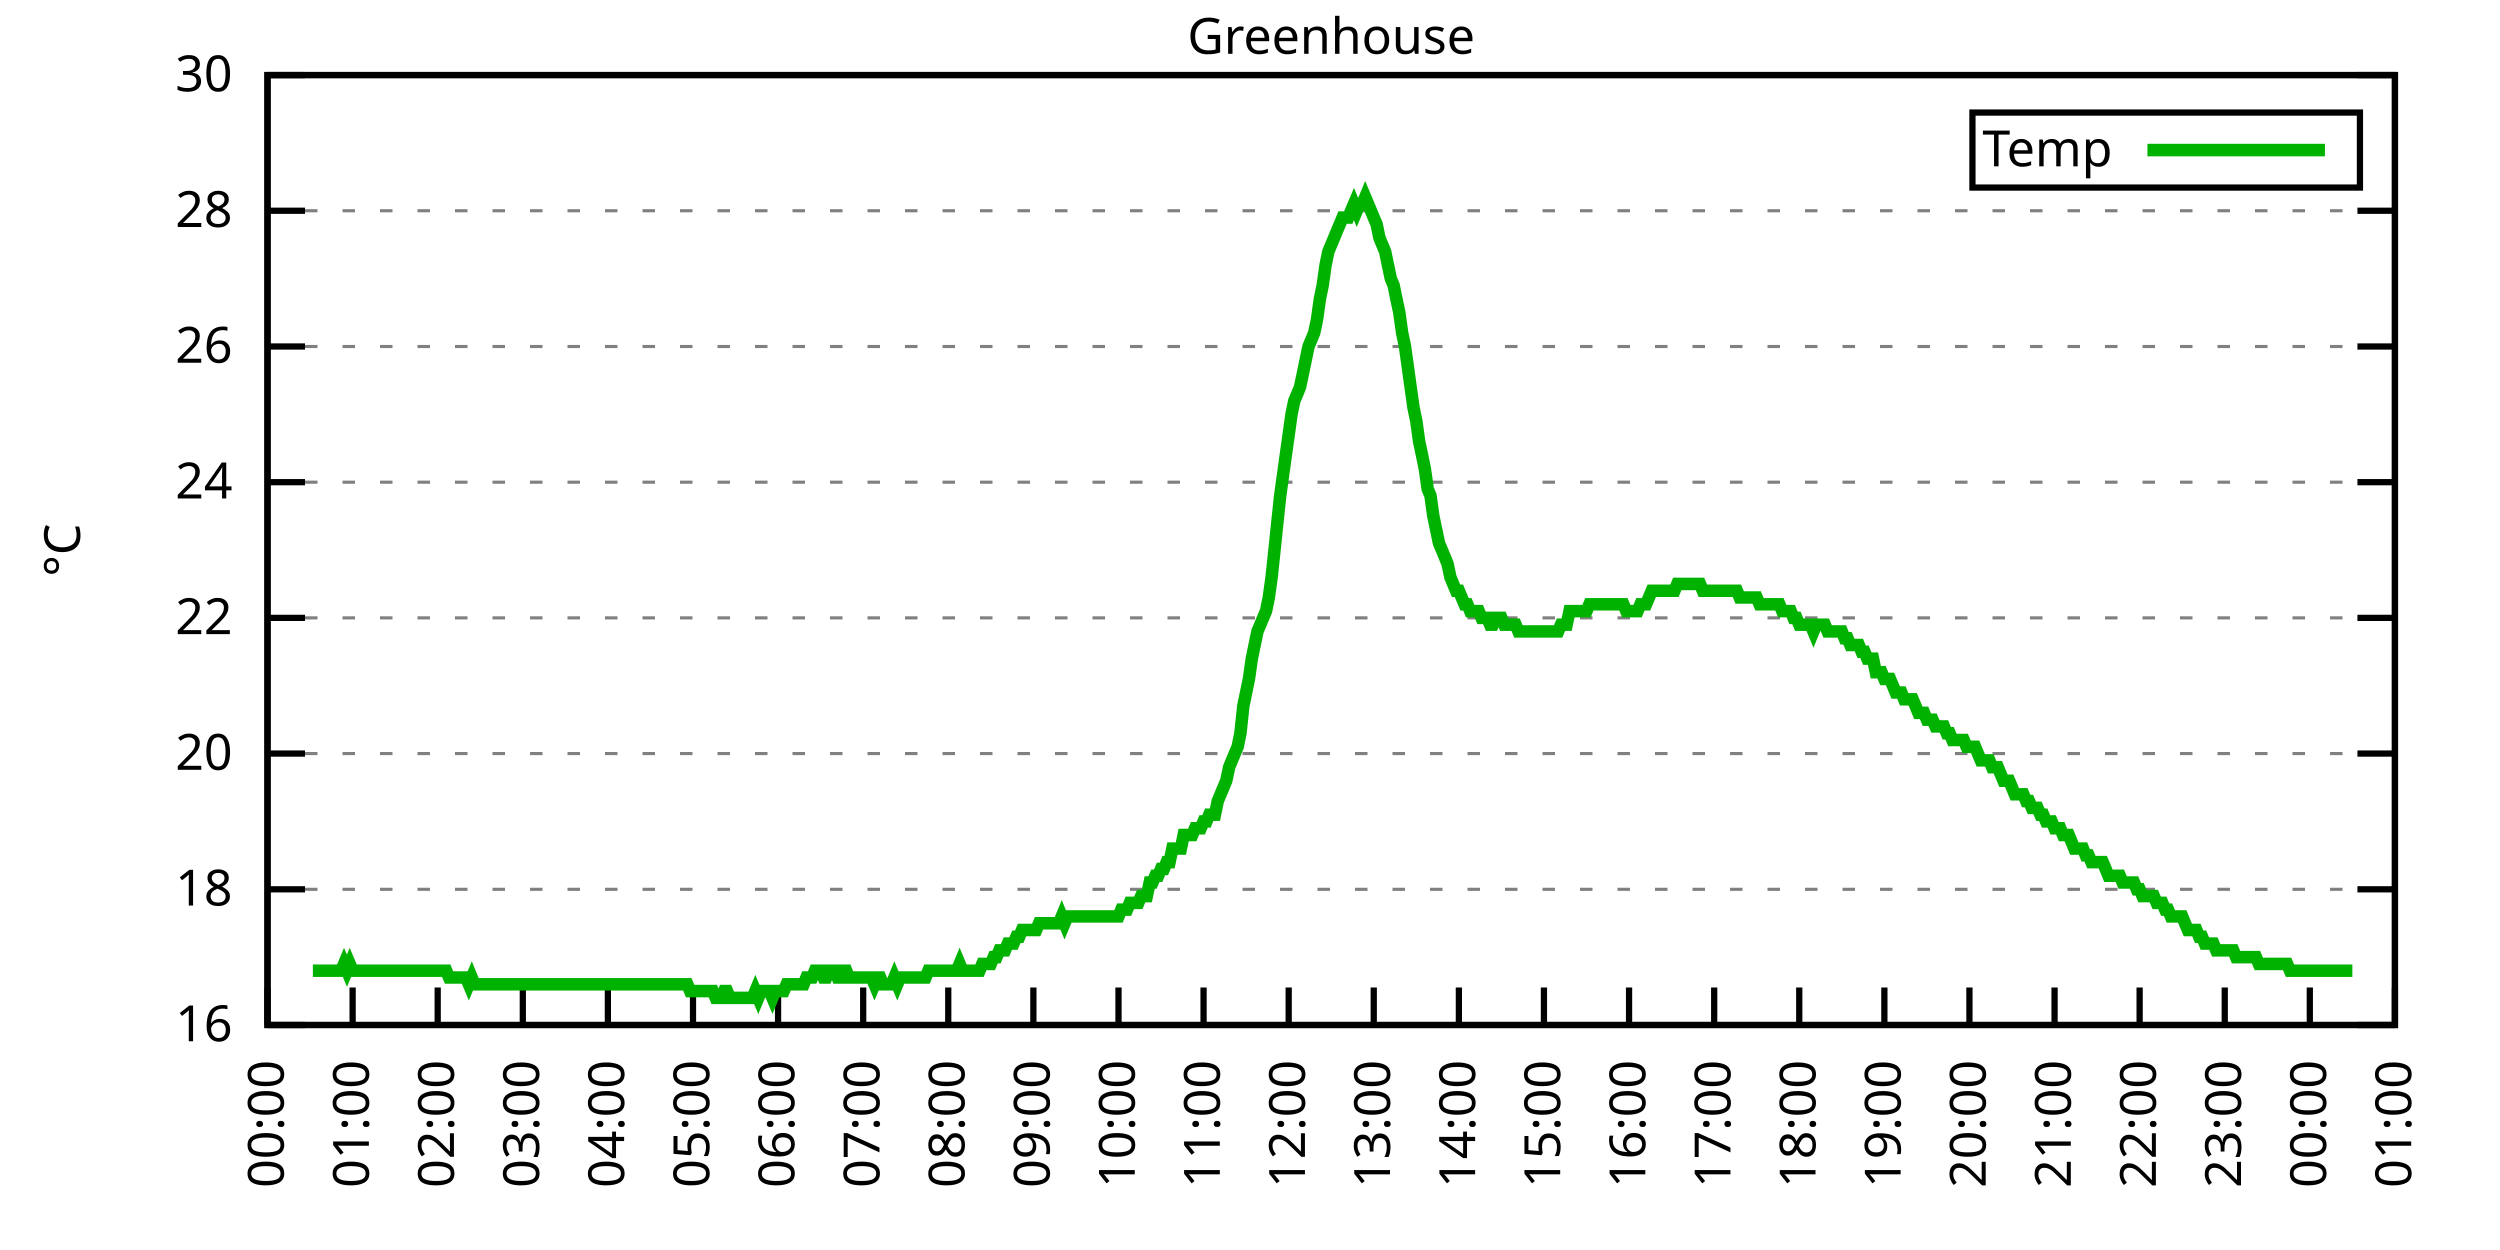
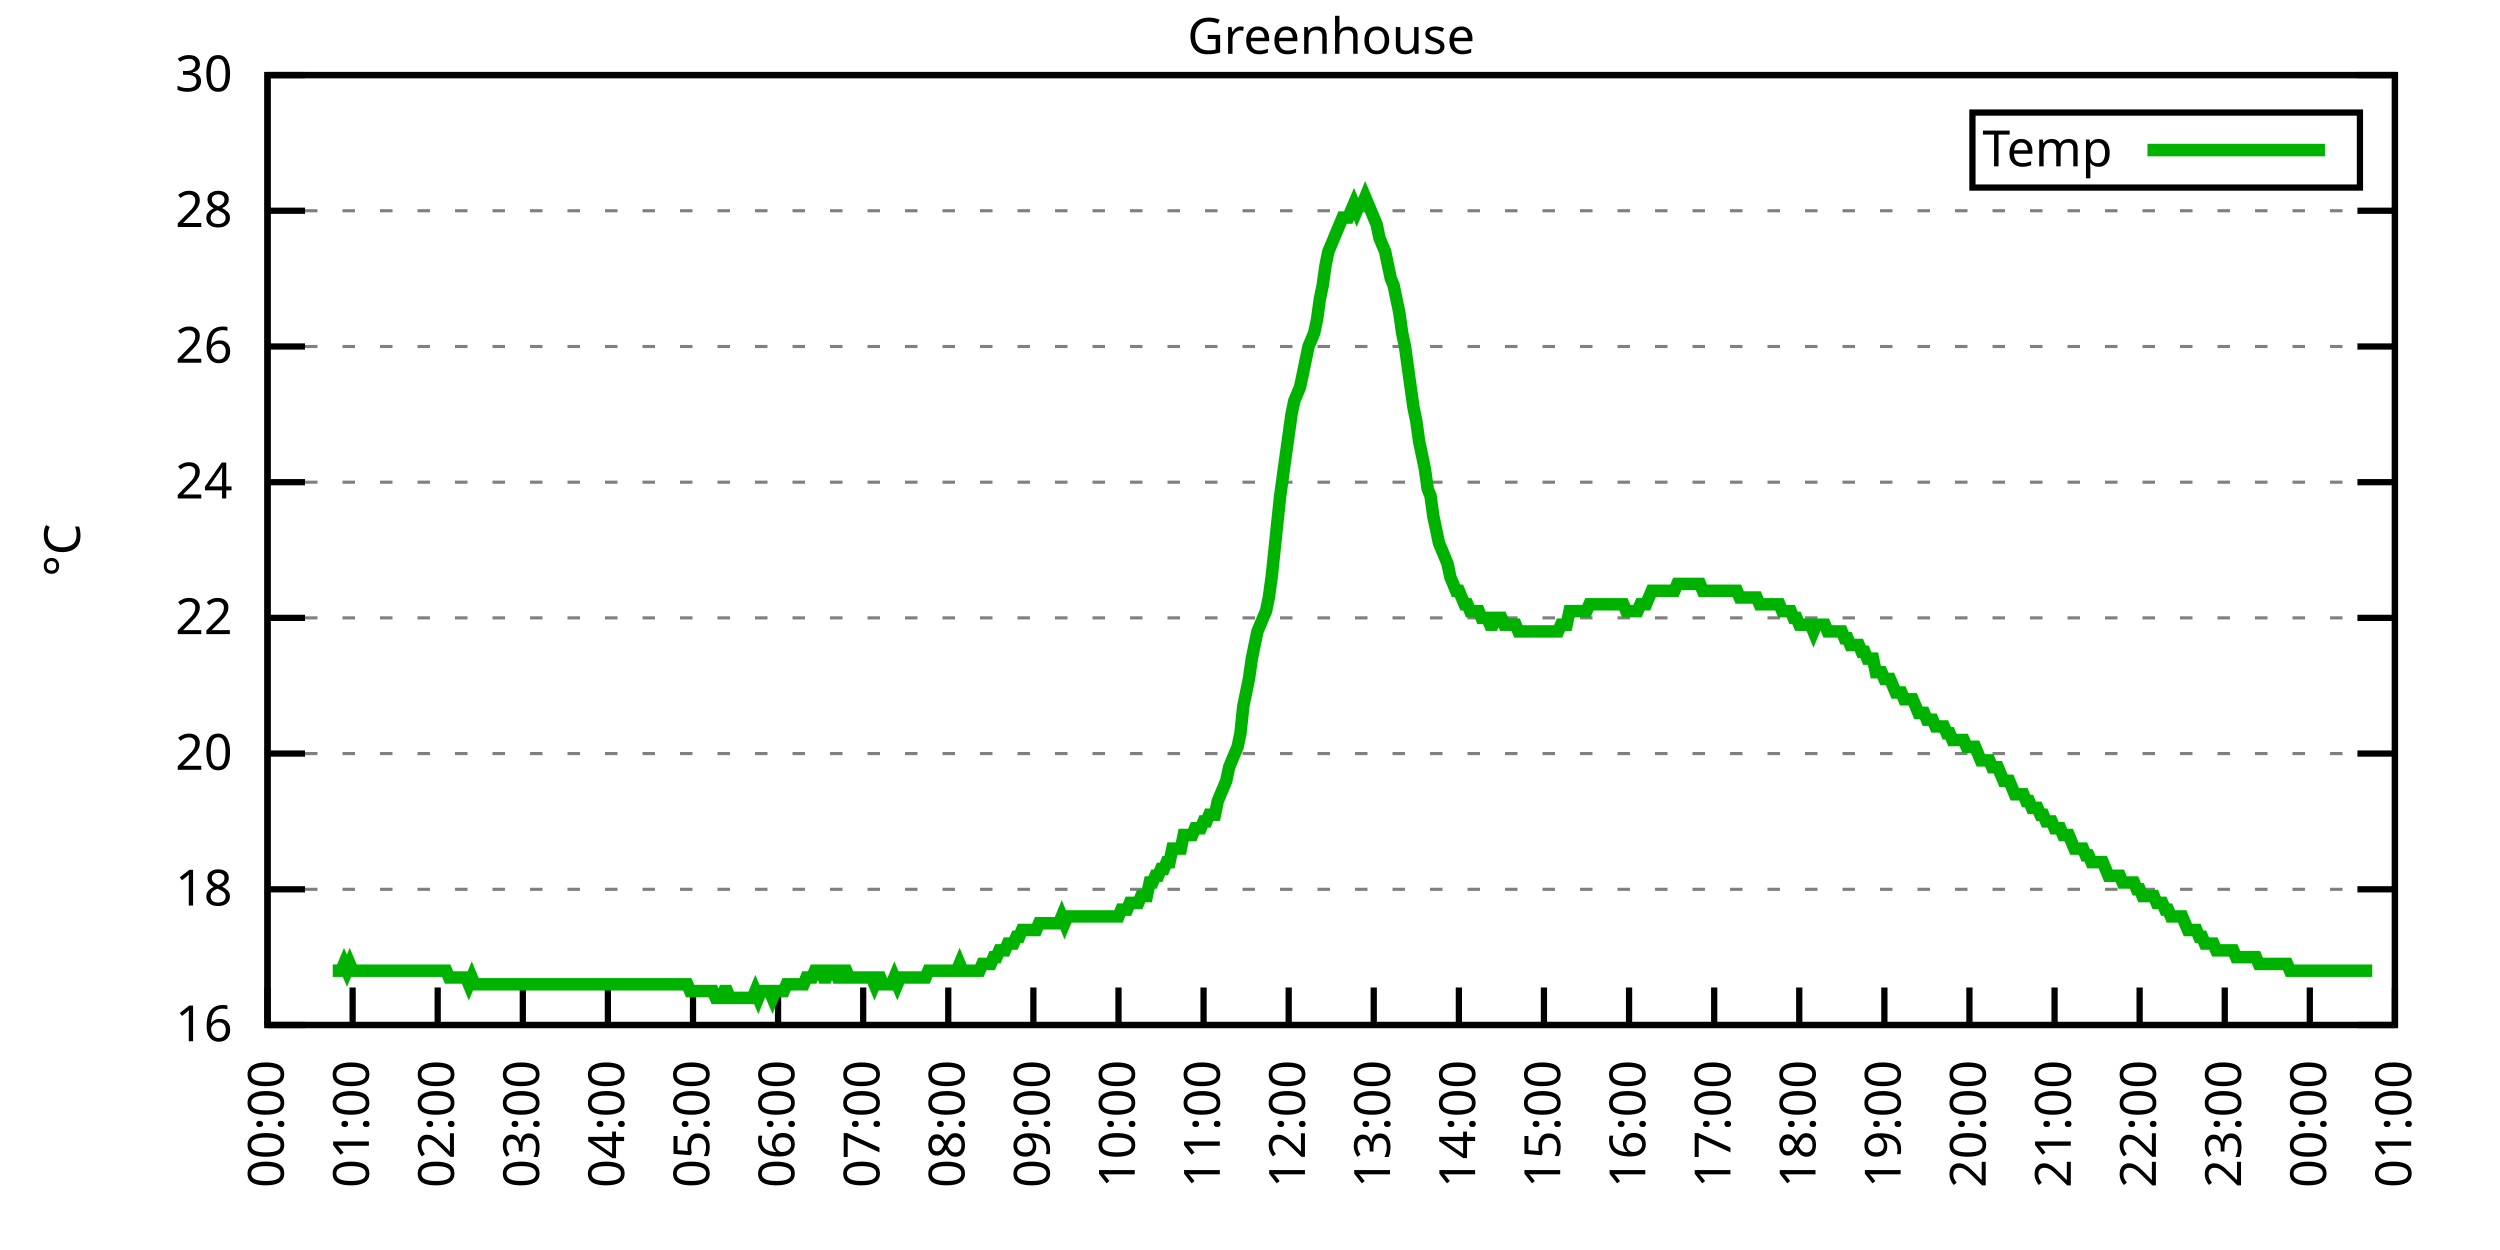
<svg xmlns="http://www.w3.org/2000/svg" xmlns:xlink="http://www.w3.org/1999/xlink" width="400" height="200" viewBox="0 0 400 200">
  <g id="gnuplot_canvas">
    <rect x="0" y="0" width="400" height="200" fill="none" />
    <defs>
      <circle id="gpDot" r="0.5" stroke-width="0.5" stroke="currentColor" />
      <path id="gpPt0" stroke-width="0.333" stroke="currentColor" d="M-1,0 h2 M0,-1 v2" />
      <path id="gpPt1" stroke-width="0.333" stroke="currentColor" d="M-1,-1 L1,1 M1,-1 L-1,1" />
      <path id="gpPt2" stroke-width="0.333" stroke="currentColor" d="M-1,0 L1,0 M0,-1 L0,1 M-1,-1 L1,1 M-1,1 L1,-1" />
      <rect id="gpPt3" stroke-width="0.333" stroke="currentColor" x="-1" y="-1" width="2" height="2" />
      <rect id="gpPt4" stroke-width="0.333" stroke="currentColor" fill="currentColor" x="-1" y="-1" width="2" height="2" />
      <circle id="gpPt5" stroke-width="0.333" stroke="currentColor" cx="0" cy="0" r="1" />
      <use xlink:href="#gpPt5" id="gpPt6" fill="currentColor" stroke="none" />
      <path id="gpPt7" stroke-width="0.333" stroke="currentColor" d="M0,-1.33 L-1.33,0.67 L1.33,0.67 z" />
      <use xlink:href="#gpPt7" id="gpPt8" fill="currentColor" stroke="none" />
      <use xlink:href="#gpPt7" id="gpPt9" stroke="currentColor" transform="rotate(180)" />
      <use xlink:href="#gpPt9" id="gpPt10" fill="currentColor" stroke="none" />
      <use xlink:href="#gpPt3" id="gpPt11" stroke="currentColor" transform="rotate(45)" />
      <use xlink:href="#gpPt11" id="gpPt12" fill="currentColor" stroke="none" />
      <path id="gpPt13" stroke-width="0.333" stroke="currentColor" d="M0,1.330 L1.265,0.411 L0.782,-1.067 L-0.782,-1.076 L-1.265,0.411 z" />
      <use xlink:href="#gpPt13" id="gpPt14" fill="currentColor" stroke="none" />
      <filter id="textbox" filterUnits="objectBoundingBox" x="0" y="0" height="1" width="1">
        <feFlood flood-color="white" flood-opacity="1" result="bgnd" />
        <feComposite in="SourceGraphic" in2="bgnd" operator="atop" />
      </filter>
      <filter id="greybox" filterUnits="objectBoundingBox" x="0" y="0" height="1" width="1">
        <feFlood flood-color="lightgrey" flood-opacity="1" result="grey" />
        <feComposite in="SourceGraphic" in2="grey" operator="atop" />
      </filter>
    </defs>
    <g fill="none" color="white" stroke="currentColor" stroke-width="1.00" stroke-linecap="butt" stroke-linejoin="miter">
</g>
    <g fill="none" color="black" stroke="currentColor" stroke-width="1.00" stroke-linecap="butt" stroke-linejoin="miter">
      <g stroke="none" shape-rendering="crispEdges">
        <polygon fill="rgb(255, 255, 255)" points="42.80,164.00 383.18,164.00 383.18,12.02 42.80,12.02 " />
      </g>
    </g>
    <g fill="none" color="black" stroke="currentColor" stroke-width="1.00" stroke-linecap="butt" stroke-linejoin="miter">
</g>
    <g fill="none" color="black" stroke="black" stroke-width="0.50" stroke-linecap="butt" stroke-linejoin="miter">
</g>
    <g fill="none" color="gray" stroke="currentColor" stroke-width="0.50" stroke-linecap="butt" stroke-linejoin="miter">
      <path stroke="gray" stroke-dasharray="2,4" class="gridline" d="M42.80,164.00 L383.19,164.00  " />
    </g>
    <g fill="none" color="gray" stroke="gray" stroke-width="1.00" stroke-linecap="butt" stroke-linejoin="miter">
</g>
    <g fill="none" color="black" stroke="currentColor" stroke-width="1.00" stroke-linecap="butt" stroke-linejoin="miter">
      <path stroke="black" d="M42.80,164.00 L48.80,164.00 M383.19,164.00 L377.19,164.00  " />
      <g transform="translate(37.20,166.60)" stroke="none" fill="black" font-family="Sans" font-size="8.00" text-anchor="end">
        <text>
          <tspan font-family="Sans"> 16</tspan>
        </text>
      </g>
    </g>
    <g fill="none" color="black" stroke="currentColor" stroke-width="1.00" stroke-linecap="butt" stroke-linejoin="miter">
</g>
    <g fill="none" color="black" stroke="black" stroke-width="0.50" stroke-linecap="butt" stroke-linejoin="miter">
</g>
    <g fill="none" color="gray" stroke="currentColor" stroke-width="0.50" stroke-linecap="butt" stroke-linejoin="miter">
      <path stroke="gray" stroke-dasharray="2,4" class="gridline" d="M42.80,142.29 L383.19,142.29  " />
    </g>
    <g fill="none" color="gray" stroke="gray" stroke-width="1.00" stroke-linecap="butt" stroke-linejoin="miter">
</g>
    <g fill="none" color="black" stroke="currentColor" stroke-width="1.00" stroke-linecap="butt" stroke-linejoin="miter">
      <path stroke="black" d="M42.80,142.29 L48.80,142.29 M383.19,142.29 L377.19,142.29  " />
      <g transform="translate(37.20,144.89)" stroke="none" fill="black" font-family="Sans" font-size="8.00" text-anchor="end">
        <text>
          <tspan font-family="Sans"> 18</tspan>
        </text>
      </g>
    </g>
    <g fill="none" color="black" stroke="currentColor" stroke-width="1.00" stroke-linecap="butt" stroke-linejoin="miter">
</g>
    <g fill="none" color="black" stroke="black" stroke-width="0.50" stroke-linecap="butt" stroke-linejoin="miter">
</g>
    <g fill="none" color="gray" stroke="currentColor" stroke-width="0.50" stroke-linecap="butt" stroke-linejoin="miter">
      <path stroke="gray" stroke-dasharray="2,4" class="gridline" d="M42.80,120.57 L383.19,120.57  " />
    </g>
    <g fill="none" color="gray" stroke="gray" stroke-width="1.00" stroke-linecap="butt" stroke-linejoin="miter">
</g>
    <g fill="none" color="black" stroke="currentColor" stroke-width="1.00" stroke-linecap="butt" stroke-linejoin="miter">
      <path stroke="black" d="M42.80,120.57 L48.80,120.57 M383.19,120.57 L377.19,120.57  " />
      <g transform="translate(37.20,123.17)" stroke="none" fill="black" font-family="Sans" font-size="8.00" text-anchor="end">
        <text>
          <tspan font-family="Sans"> 20</tspan>
        </text>
      </g>
    </g>
    <g fill="none" color="black" stroke="currentColor" stroke-width="1.00" stroke-linecap="butt" stroke-linejoin="miter">
</g>
    <g fill="none" color="black" stroke="black" stroke-width="0.50" stroke-linecap="butt" stroke-linejoin="miter">
</g>
    <g fill="none" color="gray" stroke="currentColor" stroke-width="0.50" stroke-linecap="butt" stroke-linejoin="miter">
      <path stroke="gray" stroke-dasharray="2,4" class="gridline" d="M42.80,98.86 L383.19,98.86  " />
    </g>
    <g fill="none" color="gray" stroke="gray" stroke-width="1.00" stroke-linecap="butt" stroke-linejoin="miter">
</g>
    <g fill="none" color="black" stroke="currentColor" stroke-width="1.00" stroke-linecap="butt" stroke-linejoin="miter">
      <path stroke="black" d="M42.80,98.86 L48.80,98.86 M383.19,98.86 L377.19,98.86  " />
      <g transform="translate(37.20,101.46)" stroke="none" fill="black" font-family="Sans" font-size="8.00" text-anchor="end">
        <text>
          <tspan font-family="Sans"> 22</tspan>
        </text>
      </g>
    </g>
    <g fill="none" color="black" stroke="currentColor" stroke-width="1.00" stroke-linecap="butt" stroke-linejoin="miter">
</g>
    <g fill="none" color="black" stroke="black" stroke-width="0.50" stroke-linecap="butt" stroke-linejoin="miter">
</g>
    <g fill="none" color="gray" stroke="currentColor" stroke-width="0.50" stroke-linecap="butt" stroke-linejoin="miter">
      <path stroke="gray" stroke-dasharray="2,4" class="gridline" d="M42.80,77.15 L383.19,77.15  " />
    </g>
    <g fill="none" color="gray" stroke="gray" stroke-width="1.00" stroke-linecap="butt" stroke-linejoin="miter">
</g>
    <g fill="none" color="black" stroke="currentColor" stroke-width="1.00" stroke-linecap="butt" stroke-linejoin="miter">
      <path stroke="black" d="M42.80,77.15 L48.80,77.15 M383.19,77.15 L377.19,77.15  " />
      <g transform="translate(37.20,79.75)" stroke="none" fill="black" font-family="Sans" font-size="8.00" text-anchor="end">
        <text>
          <tspan font-family="Sans"> 24</tspan>
        </text>
      </g>
    </g>
    <g fill="none" color="black" stroke="currentColor" stroke-width="1.00" stroke-linecap="butt" stroke-linejoin="miter">
</g>
    <g fill="none" color="black" stroke="black" stroke-width="0.50" stroke-linecap="butt" stroke-linejoin="miter">
</g>
    <g fill="none" color="gray" stroke="currentColor" stroke-width="0.50" stroke-linecap="butt" stroke-linejoin="miter">
      <path stroke="gray" stroke-dasharray="2,4" class="gridline" d="M42.80,55.44 L383.19,55.44  " />
    </g>
    <g fill="none" color="gray" stroke="gray" stroke-width="1.00" stroke-linecap="butt" stroke-linejoin="miter">
</g>
    <g fill="none" color="black" stroke="currentColor" stroke-width="1.00" stroke-linecap="butt" stroke-linejoin="miter">
      <path stroke="black" d="M42.80,55.44 L48.80,55.44 M383.19,55.44 L377.19,55.44  " />
      <g transform="translate(37.20,58.04)" stroke="none" fill="black" font-family="Sans" font-size="8.00" text-anchor="end">
        <text>
          <tspan font-family="Sans"> 26</tspan>
        </text>
      </g>
    </g>
    <g fill="none" color="black" stroke="currentColor" stroke-width="1.00" stroke-linecap="butt" stroke-linejoin="miter">
</g>
    <g fill="none" color="black" stroke="black" stroke-width="0.50" stroke-linecap="butt" stroke-linejoin="miter">
</g>
    <g fill="none" color="gray" stroke="currentColor" stroke-width="0.50" stroke-linecap="butt" stroke-linejoin="miter">
      <path stroke="gray" stroke-dasharray="2,4" class="gridline" d="M42.80,33.72 L383.19,33.72  " />
    </g>
    <g fill="none" color="gray" stroke="gray" stroke-width="1.00" stroke-linecap="butt" stroke-linejoin="miter">
</g>
    <g fill="none" color="black" stroke="currentColor" stroke-width="1.00" stroke-linecap="butt" stroke-linejoin="miter">
      <path stroke="black" d="M42.80,33.72 L48.80,33.72 M383.19,33.72 L377.19,33.72  " />
      <g transform="translate(37.20,36.32)" stroke="none" fill="black" font-family="Sans" font-size="8.00" text-anchor="end">
        <text>
          <tspan font-family="Sans"> 28</tspan>
        </text>
      </g>
    </g>
    <g fill="none" color="black" stroke="currentColor" stroke-width="1.00" stroke-linecap="butt" stroke-linejoin="miter">
</g>
    <g fill="none" color="black" stroke="black" stroke-width="0.50" stroke-linecap="butt" stroke-linejoin="miter">
</g>
    <g fill="none" color="gray" stroke="currentColor" stroke-width="0.50" stroke-linecap="butt" stroke-linejoin="miter">
      <path stroke="gray" stroke-dasharray="2,4" class="gridline" d="M42.80,12.01 L383.19,12.01  " />
    </g>
    <g fill="none" color="gray" stroke="gray" stroke-width="1.00" stroke-linecap="butt" stroke-linejoin="miter">
</g>
    <g fill="none" color="black" stroke="currentColor" stroke-width="1.00" stroke-linecap="butt" stroke-linejoin="miter">
      <path stroke="black" d="M42.80,12.01 L48.80,12.01 M383.19,12.01 L377.19,12.01  " />
      <g transform="translate(37.20,14.61)" stroke="none" fill="black" font-family="Sans" font-size="8.00" text-anchor="end">
        <text>
          <tspan font-family="Sans"> 30</tspan>
        </text>
      </g>
    </g>
    <g fill="none" color="black" stroke="currentColor" stroke-width="1.00" stroke-linecap="butt" stroke-linejoin="miter">
      <path stroke="black" d="M42.80,164.00 L42.80,158.00  " />
      <g transform="translate(45.40,169.60) rotate(270.00)" stroke="none" fill="black" font-family="Sans" font-size="8.00" text-anchor="end">
        <text>
          <tspan font-family="Sans">00:00</tspan>
        </text>
      </g>
    </g>
    <g fill="none" color="black" stroke="currentColor" stroke-width="1.00" stroke-linecap="butt" stroke-linejoin="miter">
      <path stroke="black" d="M56.42,164.00 L56.42,158.00  " />
      <g transform="translate(59.02,169.60) rotate(270.00)" stroke="none" fill="black" font-family="Sans" font-size="8.00" text-anchor="end">
        <text>
          <tspan font-family="Sans">01:00</tspan>
        </text>
      </g>
    </g>
    <g fill="none" color="black" stroke="currentColor" stroke-width="1.00" stroke-linecap="butt" stroke-linejoin="miter">
      <path stroke="black" d="M70.03,164.00 L70.03,158.00  " />
      <g transform="translate(72.63,169.60) rotate(270.00)" stroke="none" fill="black" font-family="Sans" font-size="8.00" text-anchor="end">
        <text>
          <tspan font-family="Sans">02:00</tspan>
        </text>
      </g>
    </g>
    <g fill="none" color="black" stroke="currentColor" stroke-width="1.00" stroke-linecap="butt" stroke-linejoin="miter">
      <path stroke="black" d="M83.65,164.00 L83.65,158.00  " />
      <g transform="translate(86.25,169.60) rotate(270.00)" stroke="none" fill="black" font-family="Sans" font-size="8.00" text-anchor="end">
        <text>
          <tspan font-family="Sans">03:00</tspan>
        </text>
      </g>
    </g>
    <g fill="none" color="black" stroke="currentColor" stroke-width="1.00" stroke-linecap="butt" stroke-linejoin="miter">
      <path stroke="black" d="M97.26,164.00 L97.26,158.00  " />
      <g transform="translate(99.86,169.60) rotate(270.00)" stroke="none" fill="black" font-family="Sans" font-size="8.00" text-anchor="end">
        <text>
          <tspan font-family="Sans">04:00</tspan>
        </text>
      </g>
    </g>
    <g fill="none" color="black" stroke="currentColor" stroke-width="1.00" stroke-linecap="butt" stroke-linejoin="miter">
      <path stroke="black" d="M110.88,164.00 L110.88,158.00  " />
      <g transform="translate(113.48,169.60) rotate(270.00)" stroke="none" fill="black" font-family="Sans" font-size="8.00" text-anchor="end">
        <text>
          <tspan font-family="Sans">05:00</tspan>
        </text>
      </g>
    </g>
    <g fill="none" color="black" stroke="currentColor" stroke-width="1.00" stroke-linecap="butt" stroke-linejoin="miter">
      <path stroke="black" d="M124.49,164.00 L124.49,158.00  " />
      <g transform="translate(127.09,169.60) rotate(270.00)" stroke="none" fill="black" font-family="Sans" font-size="8.00" text-anchor="end">
        <text>
          <tspan font-family="Sans">06:00</tspan>
        </text>
      </g>
    </g>
    <g fill="none" color="black" stroke="currentColor" stroke-width="1.00" stroke-linecap="butt" stroke-linejoin="miter">
      <path stroke="black" d="M138.11,164.00 L138.11,158.00  " />
      <g transform="translate(140.71,169.60) rotate(270.00)" stroke="none" fill="black" font-family="Sans" font-size="8.00" text-anchor="end">
        <text>
          <tspan font-family="Sans">07:00</tspan>
        </text>
      </g>
    </g>
    <g fill="none" color="black" stroke="currentColor" stroke-width="1.00" stroke-linecap="butt" stroke-linejoin="miter">
      <path stroke="black" d="M151.72,164.00 L151.72,158.00  " />
      <g transform="translate(154.32,169.60) rotate(270.00)" stroke="none" fill="black" font-family="Sans" font-size="8.00" text-anchor="end">
        <text>
          <tspan font-family="Sans">08:00</tspan>
        </text>
      </g>
    </g>
    <g fill="none" color="black" stroke="currentColor" stroke-width="1.00" stroke-linecap="butt" stroke-linejoin="miter">
      <path stroke="black" d="M165.34,164.00 L165.34,158.00  " />
      <g transform="translate(167.94,169.60) rotate(270.00)" stroke="none" fill="black" font-family="Sans" font-size="8.00" text-anchor="end">
        <text>
          <tspan font-family="Sans">09:00</tspan>
        </text>
      </g>
    </g>
    <g fill="none" color="black" stroke="currentColor" stroke-width="1.00" stroke-linecap="butt" stroke-linejoin="miter">
      <path stroke="black" d="M178.96,164.00 L178.96,158.00  " />
      <g transform="translate(181.56,169.60) rotate(270.00)" stroke="none" fill="black" font-family="Sans" font-size="8.00" text-anchor="end">
        <text>
          <tspan font-family="Sans">10:00</tspan>
        </text>
      </g>
    </g>
    <g fill="none" color="black" stroke="currentColor" stroke-width="1.00" stroke-linecap="butt" stroke-linejoin="miter">
      <path stroke="black" d="M192.57,164.00 L192.57,158.00  " />
      <g transform="translate(195.17,169.60) rotate(270.00)" stroke="none" fill="black" font-family="Sans" font-size="8.00" text-anchor="end">
        <text>
          <tspan font-family="Sans">11:00</tspan>
        </text>
      </g>
    </g>
    <g fill="none" color="black" stroke="currentColor" stroke-width="1.00" stroke-linecap="butt" stroke-linejoin="miter">
      <path stroke="black" d="M206.19,164.00 L206.19,158.00  " />
      <g transform="translate(208.79,169.60) rotate(270.00)" stroke="none" fill="black" font-family="Sans" font-size="8.00" text-anchor="end">
        <text>
          <tspan font-family="Sans">12:00</tspan>
        </text>
      </g>
    </g>
    <g fill="none" color="black" stroke="currentColor" stroke-width="1.00" stroke-linecap="butt" stroke-linejoin="miter">
      <path stroke="black" d="M219.80,164.00 L219.80,158.00  " />
      <g transform="translate(222.40,169.60) rotate(270.00)" stroke="none" fill="black" font-family="Sans" font-size="8.00" text-anchor="end">
        <text>
          <tspan font-family="Sans">13:00</tspan>
        </text>
      </g>
    </g>
    <g fill="none" color="black" stroke="currentColor" stroke-width="1.00" stroke-linecap="butt" stroke-linejoin="miter">
      <path stroke="black" d="M233.42,164.00 L233.42,158.00  " />
      <g transform="translate(236.02,169.60) rotate(270.00)" stroke="none" fill="black" font-family="Sans" font-size="8.00" text-anchor="end">
        <text>
          <tspan font-family="Sans">14:00</tspan>
        </text>
      </g>
    </g>
    <g fill="none" color="black" stroke="currentColor" stroke-width="1.00" stroke-linecap="butt" stroke-linejoin="miter">
      <path stroke="black" d="M247.03,164.00 L247.03,158.00  " />
      <g transform="translate(249.63,169.60) rotate(270.00)" stroke="none" fill="black" font-family="Sans" font-size="8.00" text-anchor="end">
        <text>
          <tspan font-family="Sans">15:00</tspan>
        </text>
      </g>
    </g>
    <g fill="none" color="black" stroke="currentColor" stroke-width="1.00" stroke-linecap="butt" stroke-linejoin="miter">
      <path stroke="black" d="M260.65,164.00 L260.65,158.00  " />
      <g transform="translate(263.25,169.60) rotate(270.00)" stroke="none" fill="black" font-family="Sans" font-size="8.00" text-anchor="end">
        <text>
          <tspan font-family="Sans">16:00</tspan>
        </text>
      </g>
    </g>
    <g fill="none" color="black" stroke="currentColor" stroke-width="1.00" stroke-linecap="butt" stroke-linejoin="miter">
      <path stroke="black" d="M274.27,164.00 L274.27,158.00  " />
      <g transform="translate(276.87,169.60) rotate(270.00)" stroke="none" fill="black" font-family="Sans" font-size="8.00" text-anchor="end">
        <text>
          <tspan font-family="Sans">17:00</tspan>
        </text>
      </g>
    </g>
    <g fill="none" color="black" stroke="currentColor" stroke-width="1.00" stroke-linecap="butt" stroke-linejoin="miter">
      <path stroke="black" d="M287.88,164.00 L287.88,158.00  " />
      <g transform="translate(290.48,169.60) rotate(270.00)" stroke="none" fill="black" font-family="Sans" font-size="8.00" text-anchor="end">
        <text>
          <tspan font-family="Sans">18:00</tspan>
        </text>
      </g>
    </g>
    <g fill="none" color="black" stroke="currentColor" stroke-width="1.00" stroke-linecap="butt" stroke-linejoin="miter">
      <path stroke="black" d="M301.50,164.00 L301.50,158.00  " />
      <g transform="translate(304.10,169.60) rotate(270.00)" stroke="none" fill="black" font-family="Sans" font-size="8.00" text-anchor="end">
        <text>
          <tspan font-family="Sans">19:00</tspan>
        </text>
      </g>
    </g>
    <g fill="none" color="black" stroke="currentColor" stroke-width="1.00" stroke-linecap="butt" stroke-linejoin="miter">
      <path stroke="black" d="M315.11,164.00 L315.11,158.00  " />
      <g transform="translate(317.71,169.60) rotate(270.00)" stroke="none" fill="black" font-family="Sans" font-size="8.00" text-anchor="end">
        <text>
          <tspan font-family="Sans">20:00</tspan>
        </text>
      </g>
    </g>
    <g fill="none" color="black" stroke="currentColor" stroke-width="1.00" stroke-linecap="butt" stroke-linejoin="miter">
      <path stroke="black" d="M328.73,164.00 L328.73,158.00  " />
      <g transform="translate(331.33,169.60) rotate(270.00)" stroke="none" fill="black" font-family="Sans" font-size="8.00" text-anchor="end">
        <text>
          <tspan font-family="Sans">21:00</tspan>
        </text>
      </g>
    </g>
    <g fill="none" color="black" stroke="currentColor" stroke-width="1.00" stroke-linecap="butt" stroke-linejoin="miter">
      <path stroke="black" d="M342.34,164.00 L342.34,158.00  " />
      <g transform="translate(344.94,169.60) rotate(270.00)" stroke="none" fill="black" font-family="Sans" font-size="8.00" text-anchor="end">
        <text>
          <tspan font-family="Sans">22:00</tspan>
        </text>
      </g>
    </g>
    <g fill="none" color="black" stroke="currentColor" stroke-width="1.00" stroke-linecap="butt" stroke-linejoin="miter">
      <path stroke="black" d="M355.96,164.00 L355.96,158.00  " />
      <g transform="translate(358.56,169.60) rotate(270.00)" stroke="none" fill="black" font-family="Sans" font-size="8.00" text-anchor="end">
        <text>
          <tspan font-family="Sans">23:00</tspan>
        </text>
      </g>
    </g>
    <g fill="none" color="black" stroke="currentColor" stroke-width="1.00" stroke-linecap="butt" stroke-linejoin="miter">
      <path stroke="black" d="M369.57,164.00 L369.57,158.00  " />
      <g transform="translate(372.17,169.60) rotate(270.00)" stroke="none" fill="black" font-family="Sans" font-size="8.00" text-anchor="end">
        <text>
          <tspan font-family="Sans">00:00</tspan>
        </text>
      </g>
    </g>
    <g fill="none" color="black" stroke="currentColor" stroke-width="1.00" stroke-linecap="butt" stroke-linejoin="miter">
      <path stroke="black" d="M383.19,164.00 L383.19,158.00  " />
      <g transform="translate(385.79,169.60) rotate(270.00)" stroke="none" fill="black" font-family="Sans" font-size="8.00" text-anchor="end">
        <text>
          <tspan font-family="Sans">01:00</tspan>
        </text>
      </g>
    </g>
    <g fill="none" color="black" stroke="currentColor" stroke-width="1.00" stroke-linecap="butt" stroke-linejoin="miter">
</g>
    <g fill="none" color="black" stroke="currentColor" stroke-width="1.00" stroke-linecap="butt" stroke-linejoin="miter">
      <path stroke="black" d="M42.80,12.01 L42.80,164.00 L383.19,164.00 L383.19,12.01 L42.80,12.01 Z  " />
    </g>
    <g fill="none" color="black" stroke="currentColor" stroke-width="1.00" stroke-linecap="butt" stroke-linejoin="miter">
</g>
    <g fill="none" color="black" stroke="currentColor" stroke-width="1.00" stroke-linecap="butt" stroke-linejoin="miter">
      <path stroke="black" d="M315.59,30.01 L315.59,18.01 L377.59,18.01 L377.59,30.01 L315.59,30.01 Z  " />
    </g>
    <g id="Greenhouse_plot_1">
      <g fill="none" color="white" stroke="black" stroke-width="2.00" stroke-linecap="butt" stroke-linejoin="miter">
</g>
      <g fill="none" color="black" stroke="currentColor" stroke-width="2.00" stroke-linecap="butt" stroke-linejoin="miter">
        <g transform="translate(337.99,26.61)" stroke="none" fill="black" font-family="Sans" font-size="8.00" text-anchor="end">
          <text>
            <tspan font-family="Sans">Temp</tspan>
          </text>
        </g>
      </g>
      <g fill="none" color="black" stroke="currentColor" stroke-width="2.00" stroke-linecap="butt" stroke-linejoin="miter">
-         <path stroke="rgb(  0, 178,   0)" d="M343.59,24.01 L371.99,24.01 M50.06,155.31 L50.52,155.31 L50.97,155.31 L51.42,155.31 L51.88,155.31 L52.33,155.31   L52.78,155.31 L53.24,155.31 L53.69,155.31 L54.15,155.31 L54.60,155.31 L55.05,154.23 L55.51,155.31 L55.96,154.23   L56.42,155.31 L56.87,155.31 L57.32,155.31 L57.78,155.31 L58.23,155.31 L58.68,155.31 L59.14,155.31 L59.59,155.31   L60.05,155.31 L60.50,155.31 L60.95,155.31 L61.41,155.31 L61.86,155.31 L62.32,155.31 L62.77,155.31 L63.22,155.31   L63.68,155.31 L64.13,155.31 L64.58,155.31 L65.04,155.31 L65.49,155.31 L65.95,155.31 L66.40,155.31 L66.85,155.31   L67.31,155.31 L67.76,155.31 L68.22,155.31 L68.67,155.31 L69.12,155.31 L69.58,155.31 L70.03,155.31 L70.49,155.31   L70.94,155.31 L71.39,155.31 L71.85,156.40 L72.30,156.40 L72.75,156.40 L73.21,156.40 L73.66,156.40 L74.12,156.40   L74.57,156.40 L75.02,157.49 L75.48,156.40 L75.93,157.49 L76.39,157.49 L76.84,157.49 L77.29,157.49 L77.75,157.49   L78.20,157.49 L78.65,157.49 L79.11,157.49 L79.56,157.49 L80.02,157.49 L80.47,157.49 L80.92,157.49 L81.38,157.49   L81.83,157.49 L82.29,157.49 L82.74,157.49 L83.19,157.49 L83.65,157.49 L84.10,157.49 L84.55,157.49 L85.01,157.49   L85.46,157.49 L85.92,157.49 L86.37,157.49 L86.82,157.49 L87.28,157.49 L87.73,157.49 L88.19,157.49 L88.64,157.49   L89.09,157.49 L89.55,157.49 L90.00,157.49 L90.45,157.49 L90.91,157.49 L91.36,157.49 L91.82,157.49 L92.27,157.49   L92.72,157.49 L93.18,157.49 L93.63,157.49 L94.09,157.49 L94.54,157.49 L94.99,157.49 L95.45,157.49 L95.90,157.49   L96.35,157.49 L96.81,157.49 L97.26,157.49 L97.72,157.49 L98.17,157.49 L98.62,157.49 L99.08,157.49 L99.53,157.49   L99.99,157.49 L100.44,157.49 L100.89,157.49 L101.35,157.49 L101.80,157.49 L102.25,157.49 L102.71,157.49 L103.16,157.49   L103.62,157.49 L104.07,157.49 L104.52,157.49 L104.98,157.49 L105.43,157.49 L105.89,157.49 L106.34,157.49 L106.79,157.49   L107.25,157.49 L107.70,157.49 L108.15,157.49 L108.61,157.49 L109.06,157.49 L109.52,157.49 L109.97,157.49 L110.42,158.57   L110.88,158.57 L111.33,158.57 L111.79,158.57 L112.24,158.57 L112.69,158.57 L113.15,158.57 L113.60,158.57 L114.05,158.57   L114.51,159.66 L114.96,159.66 L115.42,159.66 L115.87,158.57 L116.32,158.57 L116.78,159.66 L117.23,159.66 L117.69,159.66   L118.14,159.66 L118.59,159.66 L119.05,159.66 L119.50,159.66 L119.96,159.66 L120.41,159.66 L120.86,158.57 L121.32,159.66   L121.77,158.57 L122.22,158.57 L122.68,158.57 L123.13,158.57 L123.59,159.66 L124.04,158.57 L124.49,158.57 L124.95,158.57   L125.40,158.57 L125.86,157.49 L126.31,157.49 L126.76,157.49 L127.22,157.49 L127.67,157.49 L128.12,157.49 L128.58,157.49   L129.03,156.40 L129.49,156.40 L129.94,156.40 L130.39,155.31 L130.85,155.31 L131.30,155.31 L131.76,156.40 L132.21,156.40   L132.66,155.31 L133.12,155.31 L133.57,155.31 L134.02,156.40 L134.48,156.40 L134.93,155.31 L135.39,155.31 L135.84,156.40   L136.29,156.40 L136.75,156.40 L137.20,156.40 L137.66,156.40 L138.11,156.40 L138.56,156.40 L139.02,156.40 L139.47,156.40   L139.92,157.49 L140.38,156.40 L140.83,156.40 L141.29,157.49 L141.74,157.49 L142.19,157.49 L142.65,157.49 L143.10,156.40   L143.56,157.49 L144.01,156.40 L144.46,156.40 L144.92,156.40 L145.37,156.40 L145.82,156.40 L146.28,156.40 L146.73,156.40   L147.19,156.40 L147.64,156.40 L148.09,156.40 L148.55,155.31 L149.00,155.31 L149.46,155.31 L149.91,155.31 L150.36,155.31   L150.82,155.31 L151.27,155.31 L151.72,155.31 L152.18,155.31 L152.63,155.31 L153.09,155.31 L153.54,154.23 L153.99,155.31   L154.45,155.31 L154.90,155.31 L155.36,155.31 L155.81,155.31 L156.26,155.31 L156.72,155.31 L157.17,154.23 L157.62,154.23   L158.08,154.23 L158.53,154.23 L158.99,153.14 L159.44,153.14 L159.89,152.06 L160.35,152.06 L160.80,152.06 L161.26,150.97   L161.71,150.97 L162.16,150.97 L162.62,149.89 L163.07,149.89 L163.52,148.80 L163.98,148.80 L164.43,148.80 L164.89,148.80   L165.34,148.80 L165.79,148.80 L166.25,147.72 L166.70,147.72 L167.16,147.72 L167.61,147.72 L168.06,147.72 L168.52,147.72   L168.97,147.72 L169.43,147.72 L169.88,146.63 L170.33,147.72 L170.79,146.63 L171.24,146.63 L171.69,146.63 L172.15,146.63   L172.60,146.63 L173.06,146.63 L173.51,146.63 L173.96,146.63 L174.42,146.63 L174.87,146.63 L175.33,146.63 L175.78,146.63   L176.23,146.63 L176.69,146.63 L177.14,146.63 L177.59,146.63 L178.05,146.63 L178.50,146.63 L178.96,146.63 L179.41,145.54   L179.86,145.54 L180.32,145.54 L180.77,144.46 L181.23,144.46 L181.68,144.46 L182.13,144.46 L182.59,143.37 L183.04,143.37   L183.49,143.37 L183.95,141.20 L184.40,141.20 L184.86,140.12 L185.31,140.12 L185.76,139.03 L186.22,139.03 L186.67,137.94   L187.13,137.94 L187.58,135.77 L188.03,135.77 L188.49,135.77 L188.94,135.77 L189.39,133.60 L189.85,133.60 L190.30,133.60   L190.76,133.60 L191.21,132.52 L191.66,132.52 L192.12,132.52 L192.57,131.43 L193.03,131.43 L193.48,130.35 L193.93,130.35   L194.39,130.35 L194.84,128.17 L195.29,127.09 L195.75,126.00 L196.20,124.92 L196.66,122.75 L197.11,121.66 L197.56,120.57   L198.02,119.49 L198.47,117.32 L198.93,112.97 L199.38,110.80 L199.83,108.63 L200.29,105.38 L200.74,103.20 L201.19,101.03   L201.65,99.95 L202.10,98.86 L202.56,97.78 L203.01,95.60 L203.46,92.35 L203.92,88.00 L204.37,83.66 L204.83,79.32   L205.28,76.06 L205.73,72.81 L206.19,69.55 L206.64,66.29 L207.09,64.12 L207.55,63.04 L208.00,61.95 L208.46,59.78   L208.91,57.61 L209.36,55.44 L209.82,54.35 L210.27,53.26 L210.73,51.09 L211.18,47.84 L211.63,45.66 L212.09,42.41   L212.54,40.24 L213.00,39.15 L213.45,38.07 L213.90,36.98 L214.36,35.89 L214.81,34.81 L215.26,34.81 L215.72,34.81   L216.17,33.72 L216.63,32.64 L217.08,33.72 L217.53,32.64 L217.99,32.64 L218.44,31.55 L218.90,32.64 L219.35,33.72   L219.80,34.81 L220.26,35.89 L220.71,38.07 L221.16,39.15 L221.62,40.24 L222.07,42.41 L222.53,44.58 L222.98,45.66   L223.43,47.84 L223.89,50.01 L224.34,53.26 L224.80,55.44 L225.25,58.69 L225.70,61.95 L226.16,65.21 L226.61,67.38   L227.06,70.63 L227.52,72.81 L227.97,74.98 L228.43,78.23 L228.88,79.32 L229.33,82.58 L229.79,84.75 L230.24,86.92   L230.70,88.00 L231.15,89.09 L231.60,90.18 L232.06,92.35 L232.51,93.43 L232.96,94.52 L233.42,94.52 L233.87,95.60   L234.33,96.69 L234.78,96.69 L235.23,97.78 L235.69,97.78 L236.14,97.78 L236.60,97.78 L237.05,98.86 L237.50,98.86   L237.96,98.86 L238.41,99.95 L238.86,99.95 L239.32,98.86 L239.77,98.86 L240.23,98.86 L240.68,99.95 L241.13,99.95   L241.59,99.95 L242.04,99.95 L242.50,99.95 L242.95,101.03 L243.40,101.03 L243.86,101.03 L244.31,101.03 L244.76,101.03   L245.22,101.03 L245.67,101.03 L246.13,101.03 L246.58,101.03 L247.03,101.03 L247.49,101.03 L247.94,101.03 L248.40,101.03   L248.85,101.03 L249.30,101.03 L249.76,99.95 L250.21,99.95 L250.66,99.95 L251.12,97.78 L251.57,97.78 L252.03,97.78   L252.48,97.78 L252.93,97.78 L253.39,97.78 L253.84,97.78 L254.30,96.69 L254.75,96.69 L255.20,96.69 L255.66,96.69   L256.11,96.69 L256.56,96.69 L257.02,96.69 L257.47,96.69 L257.93,96.69 L258.38,96.69 L258.83,96.69 L259.29,96.69   L259.74,96.69 L260.20,97.78 L260.65,97.78 L261.10,97.78 L261.56,97.78 L262.01,97.78 L262.47,96.69 L262.92,96.69   L263.37,96.69 L263.83,95.60 L264.28,94.52 L264.73,94.52 L265.19,94.52 L265.64,94.52 L266.10,94.52 L266.55,94.52   L267.00,94.52 L267.46,94.52 L267.91,94.52 L268.37,93.43 L268.82,93.43 L269.27,93.43 L269.73,93.43 L270.18,93.43   L270.63,93.43 L271.09,93.43 L271.54,93.43 L272.00,93.43 L272.45,94.52 L272.90,94.52 L273.36,94.52 L273.81,94.52   L274.27,94.52 L274.72,94.52 L275.17,94.52 L275.63,94.52 L276.08,94.52 L276.53,94.52 L276.99,94.52 L277.44,94.52   L277.90,94.52 L278.35,95.60 L278.80,95.60 L279.26,95.60 L279.71,95.60 L280.17,95.60 L280.62,95.60 L281.07,95.60   L281.53,96.69 L281.98,96.69 L282.43,96.69 L282.89,96.69 L283.34,96.69 L283.80,96.69 L284.25,96.69 L284.70,96.69   L285.16,97.78 L285.61,97.78 L286.07,97.78 L286.52,97.78 L286.97,98.86 L287.43,98.86 L287.88,99.95 L288.33,99.95   L288.79,99.95 L289.24,99.95 L289.70,99.95 L290.15,101.03 L290.60,99.95 L291.06,99.95 L291.51,99.95 L291.97,99.95   L292.42,101.03 L292.87,101.03 L293.33,101.03 L293.78,101.03 L294.23,101.03 L294.69,101.03 L295.14,102.12 L295.60,102.12   L296.05,103.20 L296.50,103.20 L296.96,103.20 L297.41,103.20 L297.87,104.29 L298.32,104.29 L298.77,105.38 L299.23,105.38   L299.68,105.38 L300.13,107.55 L300.59,107.55 L301.04,107.55 L301.50,108.63 L301.95,108.63 L302.40,108.63 L302.86,109.72   L303.31,110.80 L303.77,110.80 L304.22,110.80 L304.67,111.89 L305.13,111.89 L305.58,111.89 L306.03,111.89 L306.49,112.97   L306.94,114.06 L307.40,114.06 L307.85,114.06 L308.30,115.15 L308.76,115.15 L309.21,115.15 L309.67,116.23 L310.12,116.23   L310.57,116.23 L311.03,116.23 L311.48,117.32 L311.94,117.32 L312.39,118.40 L312.84,118.40 L313.30,118.40 L313.75,118.40   L314.20,118.40 L314.66,119.49 L315.11,119.49 L315.57,119.49 L316.02,119.49 L316.47,120.57 L316.93,121.66 L317.38,121.66   L317.84,121.66 L318.29,121.66 L318.74,122.75 L319.20,122.75 L319.65,122.75 L320.10,123.83 L320.56,124.92 L321.01,124.92   L321.47,124.92 L321.92,126.00 L322.37,127.09 L322.83,127.09 L323.28,127.09 L323.74,127.09 L324.19,128.17 L324.64,128.17   L325.10,129.26 L325.55,129.26 L326.00,129.26 L326.46,130.35 L326.91,130.35 L327.37,131.43 L327.82,131.43 L328.27,131.43   L328.73,132.52 L329.18,132.52 L329.64,132.52 L330.09,133.60 L330.54,133.60 L331.00,133.60 L331.45,134.69 L331.90,135.77   L332.36,135.77 L332.81,135.77 L333.27,135.77 L333.72,136.86 L334.17,136.86 L334.63,137.94 L335.08,137.94 L335.54,137.94   L335.99,137.94 L336.44,137.94 L336.90,139.03 L337.35,140.12 L337.80,140.12 L338.26,140.12 L338.71,140.12 L339.17,140.12   L339.62,141.20 L340.07,141.20 L340.53,141.20 L340.98,141.20 L341.44,141.20 L341.89,142.29 L342.34,142.29 L342.80,143.37   L343.25,143.37 L343.70,143.37 L344.16,143.37 L344.61,143.37 L345.07,144.46 L345.52,144.46 L345.97,144.46 L346.43,145.54   L346.88,145.54 L347.34,146.63 L347.79,146.63 L348.24,146.63 L348.70,146.63 L349.15,146.63 L349.60,147.72 L350.06,148.80   L350.51,148.80 L350.97,148.80 L351.42,148.80 L351.87,149.89 L352.33,149.89 L352.78,150.97 L353.24,150.97 L353.69,150.97   L354.14,150.97 L354.60,152.06 L355.05,152.06 L355.50,152.06 L355.96,152.06 L356.41,152.06 L356.87,152.06 L357.32,152.06   L357.77,153.14 L358.23,153.14 L358.68,153.14 L359.14,153.14 L359.59,153.14 L360.04,153.14 L360.50,153.14 L360.95,153.14   L361.41,154.23 L361.86,154.23 L362.31,154.23 L362.77,154.23 L363.22,154.23 L363.67,154.23 L364.13,154.23 L364.58,154.23   L365.04,154.23 L365.49,154.23 L365.94,154.23 L366.40,155.31 L366.85,155.31 L367.31,155.31 L367.76,155.31 L368.21,155.31   L368.67,155.31 L369.12,155.31 L369.57,155.31 L370.03,155.31 L370.48,155.31 L370.94,155.31 L371.39,155.31 L371.84,155.31   L372.30,155.31 L372.75,155.31 L373.21,155.31 L373.66,155.31 L374.11,155.31 L374.57,155.31 L375.02,155.31 L375.47,155.31   L375.93,155.31 L376.38,155.31  " />
+         <path stroke="rgb(  0, 178,   0)" d="M343.59,24.01 L371.99,24.01 M53.24,155.31 L53.69,155.31 L54.15,155.31 L54.60,155.31 L55.05,154.23 L55.51,155.31   L55.96,154.23 L56.42,155.31 L56.87,155.31 L57.32,155.31 L57.78,155.31 L58.23,155.31 L58.68,155.31 L59.14,155.31   L59.59,155.31 L60.05,155.31 L60.50,155.31 L60.95,155.31 L61.41,155.31 L61.86,155.31 L62.32,155.31 L62.77,155.31   L63.22,155.31 L63.68,155.31 L64.13,155.31 L64.58,155.31 L65.04,155.31 L65.49,155.31 L65.95,155.31 L66.40,155.31   L66.85,155.31 L67.31,155.31 L67.76,155.31 L68.22,155.31 L68.67,155.31 L69.12,155.31 L69.58,155.31 L70.03,155.31   L70.49,155.31 L70.94,155.31 L71.39,155.31 L71.85,156.40 L72.30,156.40 L72.75,156.40 L73.21,156.40 L73.66,156.40   L74.12,156.40 L74.57,156.40 L75.02,157.49 L75.48,156.40 L75.93,157.49 L76.39,157.49 L76.84,157.49 L77.29,157.49   L77.75,157.49 L78.20,157.49 L78.65,157.49 L79.11,157.49 L79.56,157.49 L80.02,157.49 L80.47,157.49 L80.92,157.49   L81.38,157.49 L81.83,157.49 L82.29,157.49 L82.74,157.49 L83.19,157.49 L83.65,157.49 L84.10,157.49 L84.55,157.49   L85.01,157.49 L85.46,157.49 L85.92,157.49 L86.37,157.49 L86.82,157.49 L87.28,157.49 L87.73,157.49 L88.19,157.49   L88.64,157.49 L89.09,157.49 L89.55,157.49 L90.00,157.49 L90.45,157.49 L90.91,157.49 L91.36,157.49 L91.82,157.49   L92.27,157.49 L92.72,157.49 L93.18,157.49 L93.63,157.49 L94.09,157.49 L94.54,157.49 L94.99,157.49 L95.45,157.49   L95.90,157.49 L96.35,157.49 L96.81,157.49 L97.26,157.49 L97.72,157.49 L98.17,157.49 L98.62,157.49 L99.08,157.49   L99.53,157.49 L99.99,157.49 L100.44,157.49 L100.89,157.49 L101.35,157.49 L101.80,157.49 L102.25,157.49 L102.71,157.49   L103.16,157.49 L103.62,157.49 L104.07,157.49 L104.52,157.49 L104.98,157.49 L105.43,157.49 L105.89,157.49 L106.34,157.49   L106.79,157.49 L107.25,157.49 L107.70,157.49 L108.15,157.49 L108.61,157.49 L109.06,157.49 L109.52,157.49 L109.97,157.49   L110.42,158.57 L110.88,158.57 L111.33,158.57 L111.79,158.57 L112.24,158.57 L112.69,158.57 L113.15,158.57 L113.60,158.57   L114.05,158.57 L114.51,159.66 L114.96,159.66 L115.42,159.66 L115.87,158.57 L116.32,158.57 L116.78,159.66 L117.23,159.66   L117.69,159.66 L118.14,159.66 L118.59,159.66 L119.05,159.66 L119.50,159.66 L119.96,159.66 L120.41,159.66 L120.86,158.57   L121.32,159.66 L121.77,158.57 L122.22,158.57 L122.68,158.57 L123.13,158.57 L123.59,159.66 L124.04,158.57 L124.49,158.57   L124.95,158.57 L125.40,158.57 L125.86,157.49 L126.31,157.49 L126.76,157.49 L127.22,157.49 L127.67,157.49 L128.12,157.49   L128.58,157.49 L129.03,156.40 L129.49,156.40 L129.94,156.40 L130.39,155.31 L130.85,155.31 L131.30,155.31 L131.76,156.40   L132.21,156.40 L132.66,155.31 L133.12,155.31 L133.57,155.31 L134.02,156.40 L134.48,156.40 L134.93,155.31 L135.39,155.31   L135.84,156.40 L136.29,156.40 L136.75,156.40 L137.20,156.40 L137.66,156.40 L138.11,156.40 L138.56,156.40 L139.02,156.40   L139.47,156.40 L139.92,157.49 L140.38,156.40 L140.83,156.40 L141.29,157.49 L141.74,157.49 L142.19,157.49 L142.65,157.49   L143.10,156.40 L143.56,157.49 L144.01,156.40 L144.46,156.40 L144.92,156.40 L145.37,156.40 L145.82,156.40 L146.28,156.40   L146.73,156.40 L147.19,156.40 L147.64,156.40 L148.09,156.40 L148.55,155.31 L149.00,155.31 L149.46,155.31 L149.91,155.31   L150.36,155.31 L150.82,155.31 L151.27,155.31 L151.72,155.31 L152.18,155.31 L152.63,155.31 L153.09,155.31 L153.54,154.23   L153.99,155.31 L154.45,155.31 L154.90,155.31 L155.36,155.31 L155.81,155.31 L156.26,155.31 L156.72,155.31 L157.17,154.23   L157.62,154.23 L158.08,154.23 L158.53,154.23 L158.99,153.14 L159.44,153.14 L159.89,152.06 L160.35,152.06 L160.80,152.06   L161.26,150.97 L161.71,150.97 L162.16,150.97 L162.62,149.89 L163.07,149.89 L163.52,148.80 L163.98,148.80 L164.43,148.80   L164.89,148.80 L165.34,148.80 L165.79,148.80 L166.25,147.72 L166.70,147.72 L167.16,147.72 L167.61,147.72 L168.06,147.72   L168.52,147.72 L168.97,147.72 L169.43,147.72 L169.88,146.63 L170.33,147.72 L170.79,146.63 L171.24,146.63 L171.69,146.63   L172.15,146.63 L172.60,146.63 L173.06,146.63 L173.51,146.63 L173.96,146.63 L174.42,146.63 L174.87,146.63 L175.33,146.63   L175.78,146.63 L176.23,146.63 L176.69,146.63 L177.14,146.63 L177.59,146.63 L178.05,146.63 L178.50,146.63 L178.96,146.63   L179.41,145.54 L179.86,145.54 L180.32,145.54 L180.77,144.46 L181.23,144.46 L181.68,144.46 L182.13,144.46 L182.59,143.37   L183.04,143.37 L183.49,143.37 L183.95,141.20 L184.40,141.20 L184.86,140.12 L185.31,140.12 L185.76,139.03 L186.22,139.03   L186.67,137.94 L187.13,137.94 L187.58,135.77 L188.03,135.77 L188.49,135.77 L188.94,135.77 L189.39,133.60 L189.85,133.60   L190.30,133.60 L190.76,133.60 L191.21,132.52 L191.66,132.52 L192.12,132.52 L192.57,131.43 L193.03,131.43 L193.48,130.35   L193.93,130.35 L194.39,130.35 L194.84,128.17 L195.29,127.09 L195.75,126.00 L196.20,124.92 L196.66,122.75 L197.11,121.66   L197.56,120.57 L198.02,119.49 L198.47,117.32 L198.93,112.97 L199.38,110.80 L199.83,108.63 L200.29,105.38 L200.74,103.20   L201.19,101.03 L201.65,99.95 L202.10,98.86 L202.56,97.78 L203.01,95.60 L203.46,92.35 L203.92,88.00 L204.37,83.66   L204.83,79.32 L205.28,76.06 L205.73,72.81 L206.19,69.55 L206.64,66.29 L207.09,64.12 L207.55,63.04 L208.00,61.95   L208.46,59.78 L208.91,57.61 L209.36,55.44 L209.82,54.35 L210.27,53.26 L210.73,51.09 L211.18,47.84 L211.63,45.66   L212.09,42.41 L212.54,40.24 L213.00,39.15 L213.45,38.07 L213.90,36.98 L214.36,35.89 L214.81,34.81 L215.26,34.81   L215.72,34.81 L216.17,33.72 L216.63,32.64 L217.08,33.72 L217.53,32.64 L217.99,32.64 L218.44,31.55 L218.90,32.64   L219.35,33.72 L219.80,34.81 L220.26,35.89 L220.71,38.07 L221.16,39.15 L221.62,40.24 L222.07,42.41 L222.53,44.58   L222.98,45.66 L223.43,47.84 L223.89,50.01 L224.34,53.26 L224.80,55.44 L225.25,58.69 L225.70,61.95 L226.16,65.21   L226.61,67.38 L227.06,70.63 L227.52,72.81 L227.97,74.98 L228.43,78.23 L228.88,79.32 L229.33,82.58 L229.79,84.75   L230.24,86.92 L230.70,88.00 L231.15,89.09 L231.60,90.18 L232.06,92.35 L232.51,93.43 L232.96,94.52 L233.42,94.52   L233.87,95.60 L234.33,96.69 L234.78,96.69 L235.23,97.78 L235.69,97.78 L236.14,97.78 L236.60,97.78 L237.05,98.86   L237.50,98.86 L237.96,98.86 L238.41,99.95 L238.86,99.95 L239.32,98.86 L239.77,98.86 L240.23,98.86 L240.68,99.95   L241.13,99.95 L241.59,99.95 L242.04,99.95 L242.50,99.95 L242.95,101.03 L243.40,101.03 L243.86,101.03 L244.31,101.03   L244.76,101.03 L245.22,101.03 L245.67,101.03 L246.13,101.03 L246.58,101.03 L247.03,101.03 L247.49,101.03 L247.94,101.03   L248.40,101.03 L248.85,101.03 L249.30,101.03 L249.76,99.95 L250.21,99.95 L250.66,99.95 L251.12,97.78 L251.57,97.78   L252.03,97.78 L252.48,97.78 L252.93,97.78 L253.39,97.78 L253.84,97.78 L254.30,96.69 L254.75,96.69 L255.20,96.69   L255.66,96.69 L256.11,96.69 L256.56,96.69 L257.02,96.69 L257.47,96.69 L257.93,96.69 L258.38,96.69 L258.83,96.69   L259.29,96.69 L259.74,96.69 L260.20,97.78 L260.65,97.78 L261.10,97.78 L261.56,97.78 L262.01,97.78 L262.47,96.69   L262.92,96.69 L263.37,96.69 L263.83,95.60 L264.28,94.52 L264.73,94.52 L265.19,94.52 L265.64,94.52 L266.10,94.52   L266.55,94.52 L267.00,94.52 L267.46,94.52 L267.91,94.52 L268.37,93.43 L268.82,93.43 L269.27,93.43 L269.73,93.43   L270.18,93.43 L270.63,93.43 L271.09,93.43 L271.54,93.43 L272.00,93.43 L272.45,94.52 L272.90,94.52 L273.36,94.52   L273.81,94.52 L274.27,94.52 L274.72,94.52 L275.17,94.52 L275.63,94.52 L276.08,94.52 L276.53,94.52 L276.99,94.52   L277.44,94.52 L277.90,94.52 L278.35,95.60 L278.80,95.60 L279.26,95.60 L279.71,95.60 L280.17,95.60 L280.62,95.60   L281.07,95.60 L281.53,96.69 L281.98,96.69 L282.43,96.69 L282.89,96.69 L283.34,96.69 L283.80,96.69 L284.25,96.69   L284.70,96.69 L285.16,97.78 L285.61,97.78 L286.07,97.78 L286.52,97.78 L286.97,98.86 L287.43,98.86 L287.88,99.95   L288.33,99.95 L288.79,99.95 L289.24,99.95 L289.70,99.95 L290.15,101.03 L290.60,99.95 L291.06,99.95 L291.51,99.95   L291.97,99.95 L292.42,101.03 L292.87,101.03 L293.33,101.03 L293.78,101.03 L294.23,101.03 L294.69,101.03 L295.14,102.12   L295.60,102.12 L296.05,103.20 L296.50,103.20 L296.96,103.20 L297.41,103.20 L297.87,104.29 L298.32,104.29 L298.77,105.38   L299.23,105.38 L299.68,105.38 L300.13,107.55 L300.59,107.55 L301.04,107.55 L301.50,108.63 L301.95,108.63 L302.40,108.63   L302.86,109.72 L303.31,110.80 L303.77,110.80 L304.22,110.80 L304.67,111.89 L305.13,111.89 L305.58,111.89 L306.03,111.89   L306.49,112.97 L306.94,114.06 L307.40,114.06 L307.85,114.06 L308.30,115.15 L308.76,115.15 L309.21,115.15 L309.67,116.23   L310.12,116.23 L310.57,116.23 L311.03,116.23 L311.48,117.32 L311.94,117.32 L312.39,118.40 L312.84,118.40 L313.30,118.40   L313.75,118.40 L314.20,118.40 L314.66,119.49 L315.11,119.49 L315.57,119.49 L316.02,119.49 L316.47,120.57 L316.93,121.66   L317.38,121.66 L317.84,121.66 L318.29,121.66 L318.74,122.75 L319.20,122.75 L319.65,122.75 L320.10,123.83 L320.56,124.92   L321.01,124.92 L321.47,124.92 L321.92,126.00 L322.37,127.09 L322.83,127.09 L323.28,127.09 L323.74,127.09 L324.19,128.17   L324.64,128.17 L325.10,129.26 L325.55,129.26 L326.00,129.26 L326.46,130.35 L326.91,130.35 L327.37,131.43 L327.82,131.43   L328.27,131.43 L328.73,132.52 L329.18,132.52 L329.64,132.52 L330.09,133.60 L330.54,133.60 L331.00,133.60 L331.45,134.69   L331.90,135.77 L332.36,135.77 L332.81,135.77 L333.27,135.77 L333.72,136.86 L334.17,136.86 L334.63,137.94 L335.08,137.94   L335.54,137.94 L335.99,137.94 L336.44,137.94 L336.90,139.03 L337.35,140.12 L337.80,140.12 L338.26,140.12 L338.71,140.12   L339.17,140.12 L339.62,141.20 L340.07,141.20 L340.53,141.20 L340.98,141.20 L341.44,141.20 L341.89,142.29 L342.34,142.29   L342.80,143.37 L343.25,143.37 L343.70,143.37 L344.16,143.37 L344.61,143.37 L345.07,144.46 L345.52,144.46 L345.97,144.46   L346.43,145.54 L346.88,145.54 L347.34,146.63 L347.79,146.63 L348.24,146.63 L348.70,146.63 L349.15,146.63 L349.60,147.72   L350.06,148.80 L350.51,148.80 L350.97,148.80 L351.42,148.80 L351.87,149.89 L352.33,149.89 L352.78,150.97 L353.24,150.97   L353.69,150.97 L354.14,150.97 L354.60,152.06 L355.05,152.06 L355.50,152.06 L355.96,152.06 L356.41,152.06 L356.87,152.06   L357.32,152.06 L357.77,153.14 L358.23,153.14 L358.68,153.14 L359.14,153.14 L359.59,153.14 L360.04,153.14 L360.50,153.14   L360.95,153.14 L361.41,154.23 L361.86,154.23 L362.31,154.23 L362.77,154.23 L363.22,154.23 L363.67,154.23 L364.13,154.23   L364.58,154.23 L365.04,154.23 L365.49,154.23 L365.94,154.23 L366.40,155.31 L366.85,155.31 L367.31,155.31 L367.76,155.31   L368.21,155.31 L368.67,155.31 L369.12,155.31 L369.57,155.31 L370.03,155.31 L370.48,155.31 L370.94,155.31 L371.39,155.31   L371.84,155.31 L372.30,155.31 L372.75,155.31 L373.21,155.31 L373.66,155.31 L374.11,155.31 L374.57,155.31 L375.02,155.31   L375.47,155.31 L375.93,155.31 L376.38,155.31 L376.84,155.31 L377.29,155.31 L377.74,155.31 L378.20,155.31 L378.65,155.31   L379.11,155.31 L379.56,155.31  " />
      </g>
    </g>
    <g fill="none" color="black" stroke="currentColor" stroke-width="2.00" stroke-linecap="butt" stroke-linejoin="miter">
</g>
    <g fill="none" color="black" stroke="black" stroke-width="1.00" stroke-linecap="butt" stroke-linejoin="miter">
</g>
    <g fill="none" color="black" stroke="currentColor" stroke-width="1.00" stroke-linecap="butt" stroke-linejoin="miter">
      <path stroke="black" d="M42.80,12.01 L42.80,164.00 L383.19,164.00 L383.19,12.01 L42.80,12.01 Z  " />
      <g transform="translate(12.80,88.01) rotate(270.00)" stroke="none" fill="black" font-family="Sans" font-size="8.00" text-anchor="middle">
        <text>
          <tspan font-family="Sans">°C</tspan>
        </text>
      </g>
    </g>
    <g fill="none" color="black" stroke="currentColor" stroke-width="1.00" stroke-linecap="butt" stroke-linejoin="miter">
</g>
    <g fill="none" color="black" stroke="currentColor" stroke-width="1.00" stroke-linecap="butt" stroke-linejoin="miter">
      <g transform="translate(212.99,8.61)" stroke="none" fill="black" font-family="Sans" font-size="8.00" text-anchor="middle">
        <text>
          <tspan font-family="Sans">Greenhouse</tspan>
        </text>
      </g>
    </g>
    <g fill="none" color="black" stroke="currentColor" stroke-width="1.00" stroke-linecap="butt" stroke-linejoin="miter">
</g>
  </g>
</svg>
